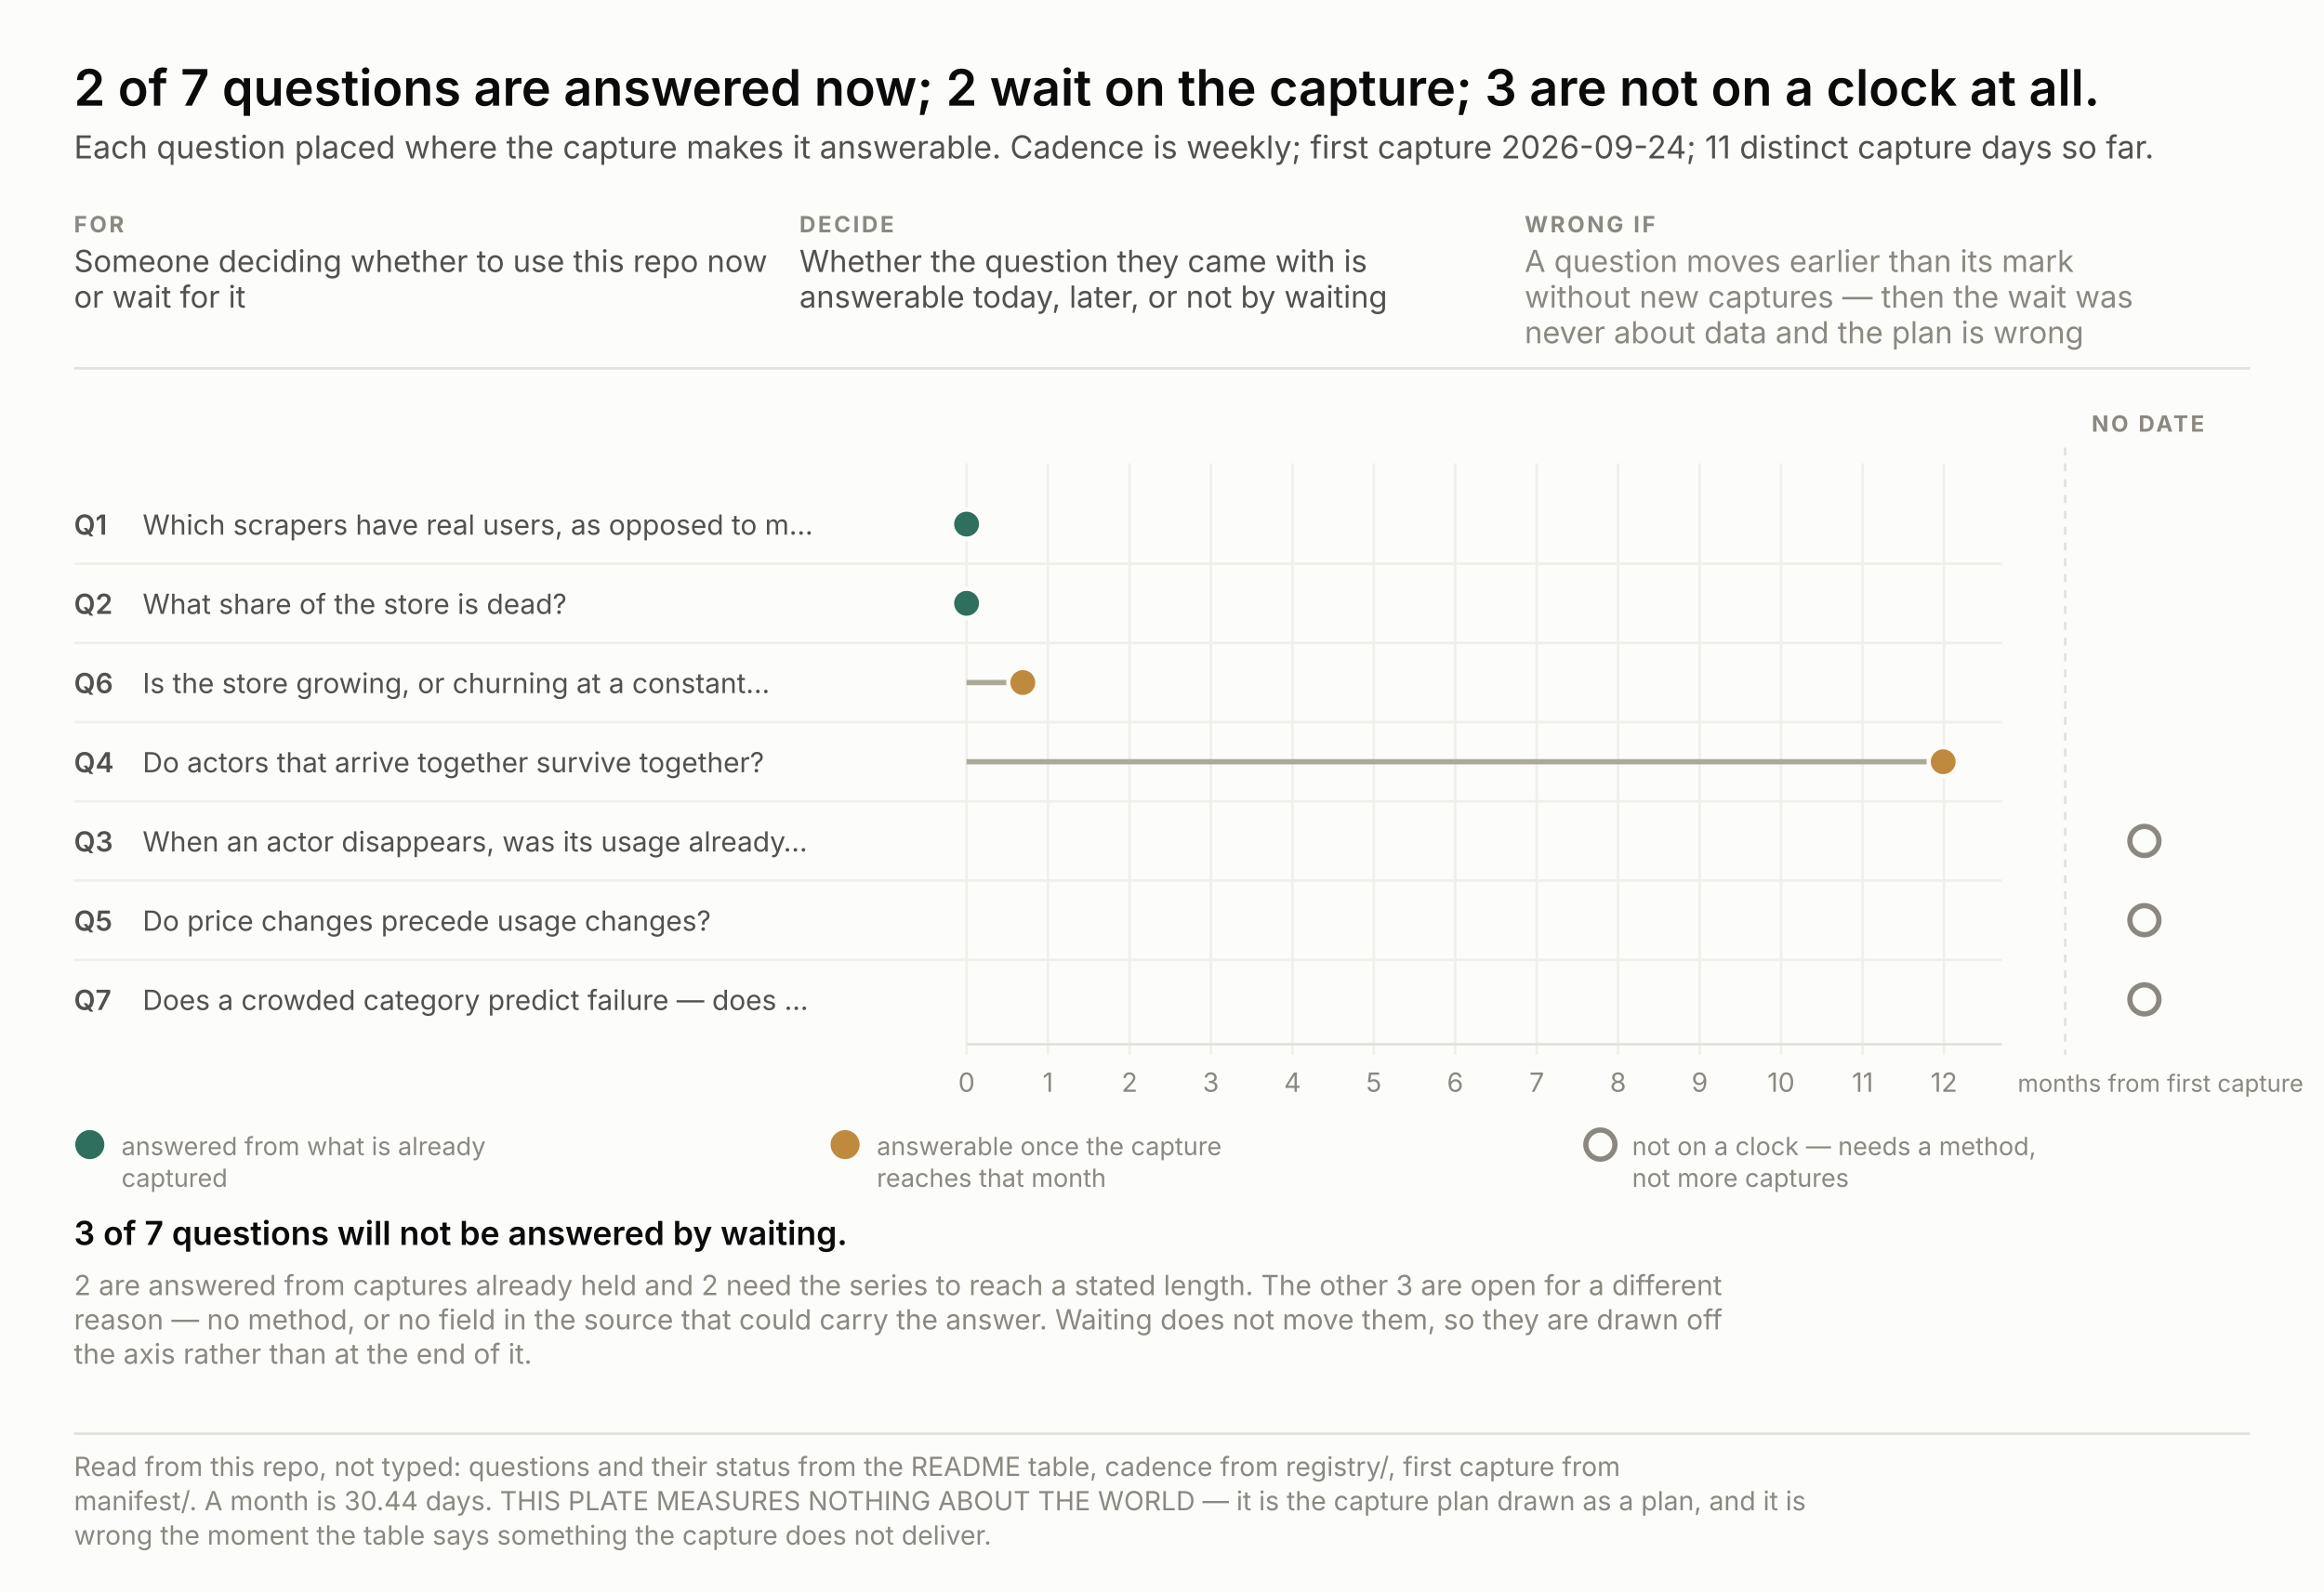
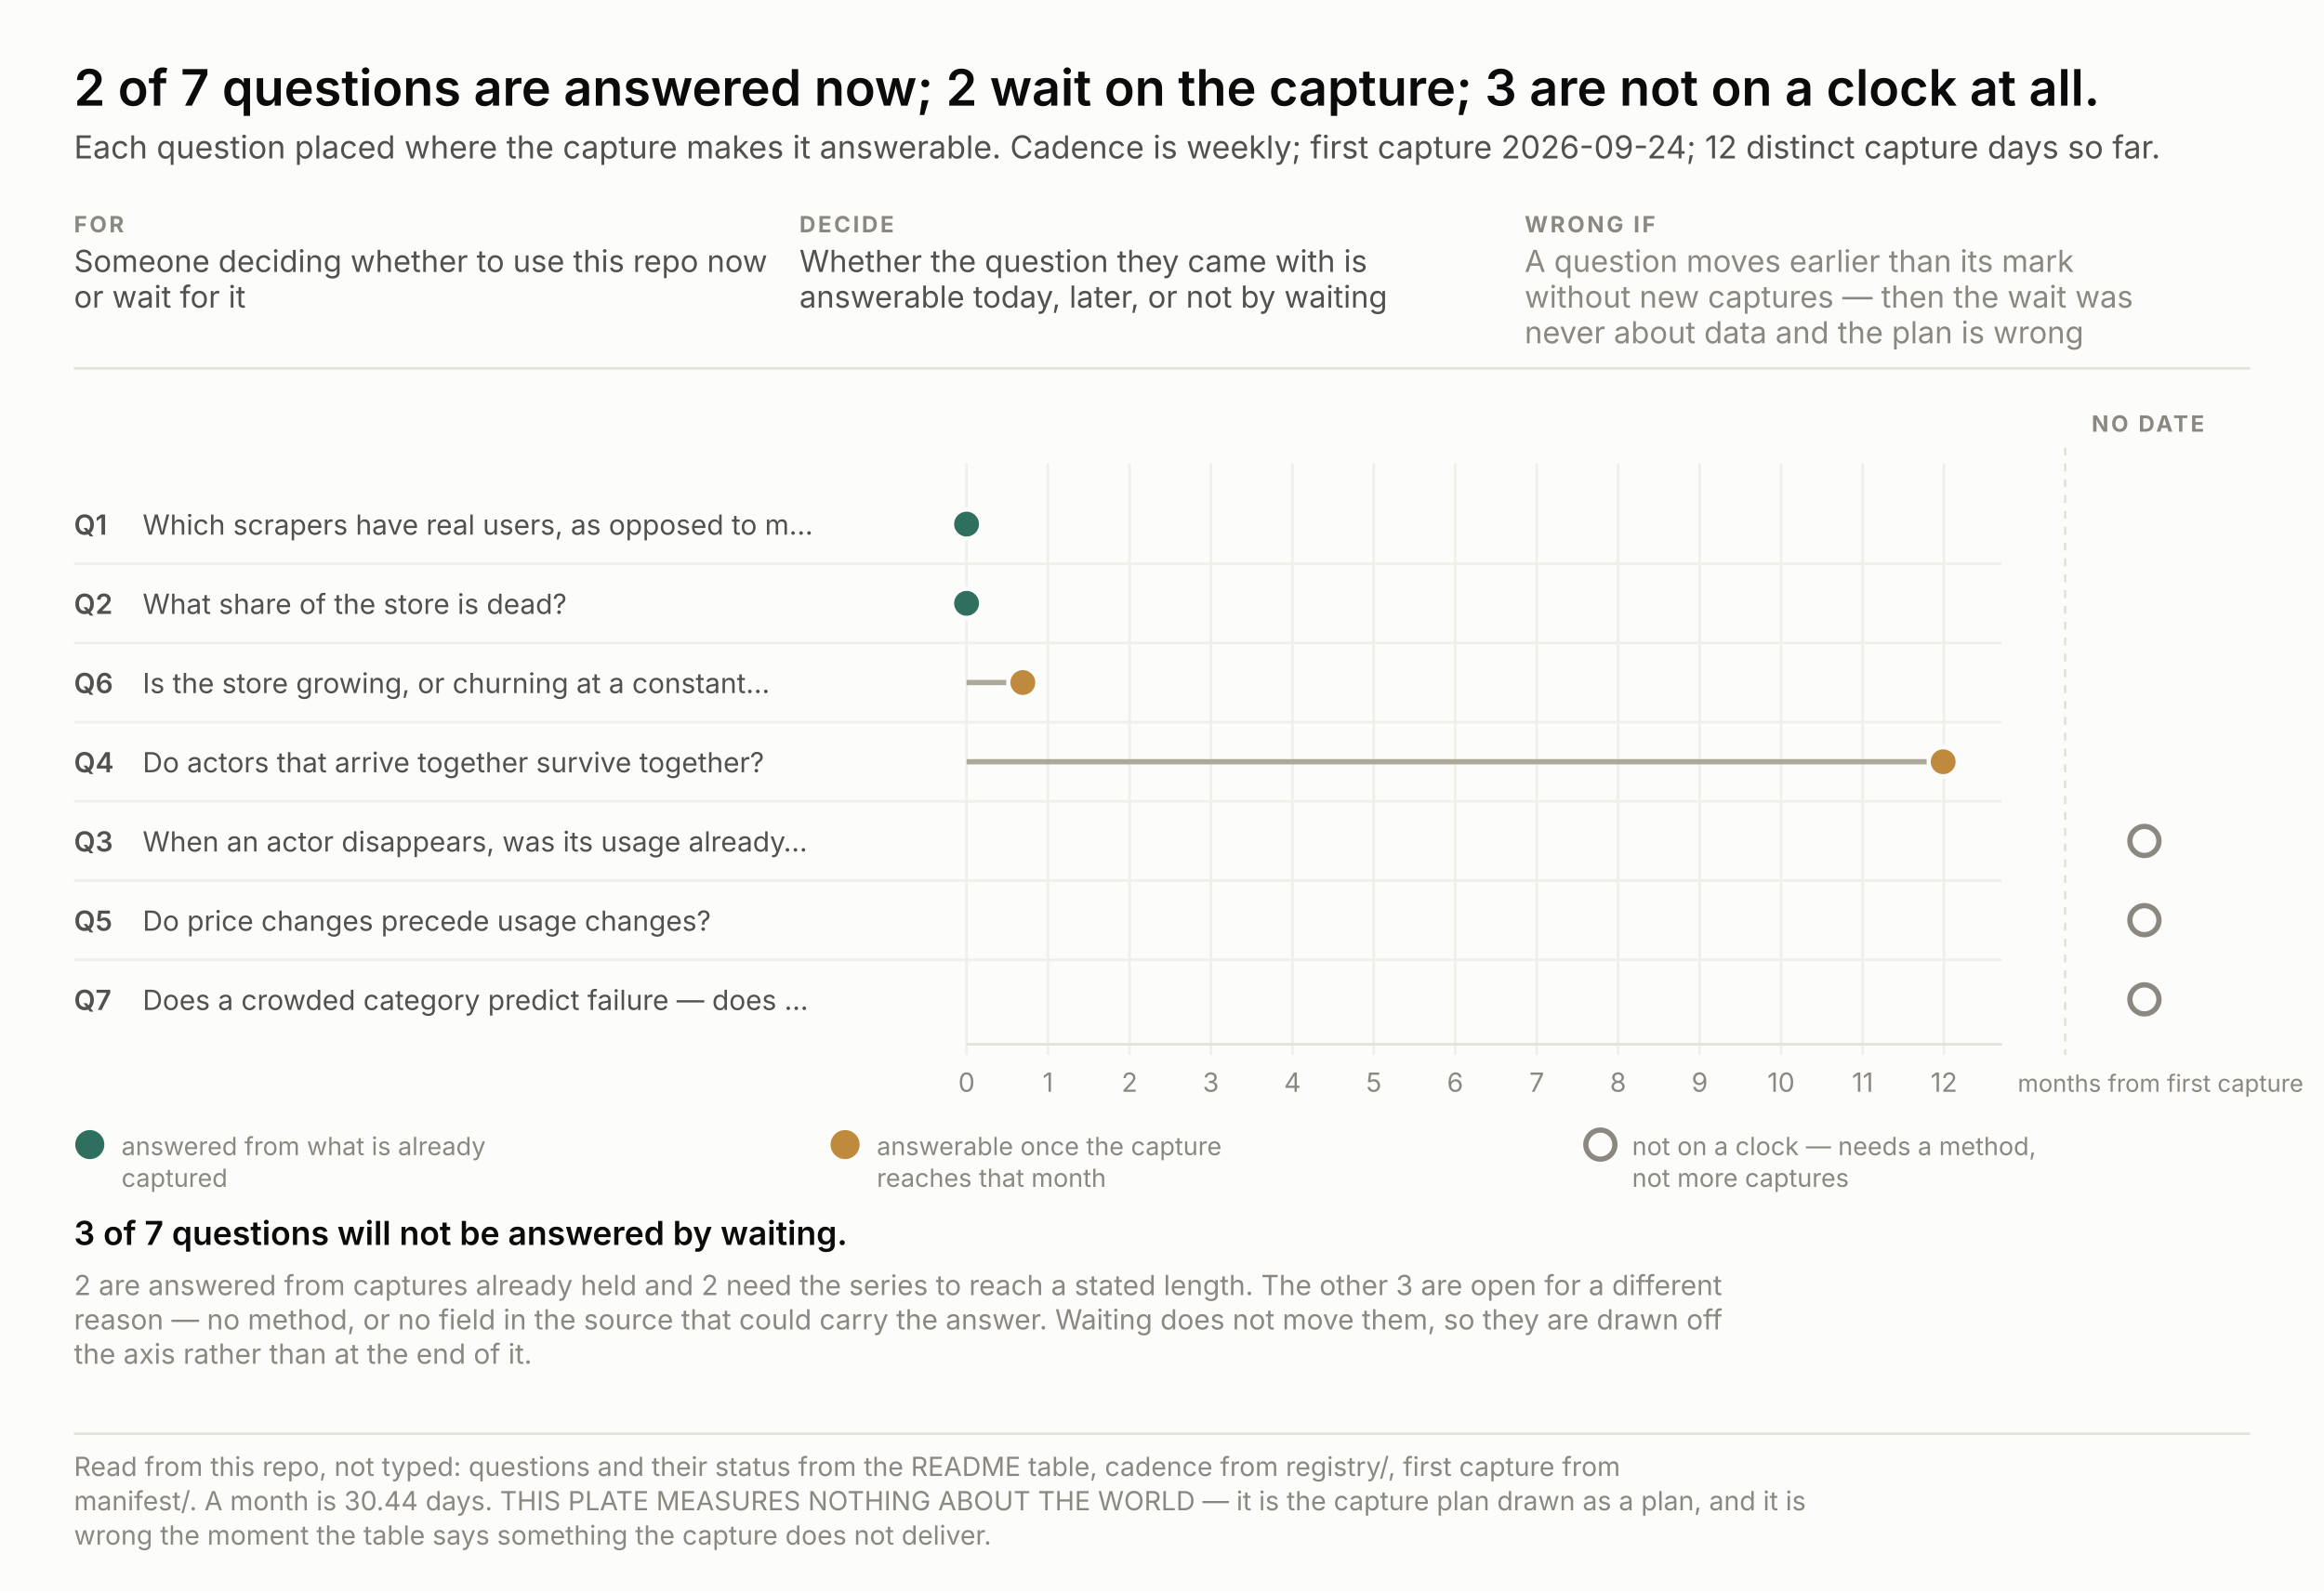
<svg xmlns="http://www.w3.org/2000/svg" width="880" height="603" viewBox="0 0 880 603" font-family="system-ui, -apple-system, &quot;Segoe UI&quot;, sans-serif">
  <rect width="880" height="603" fill="#fcfcfb" />
  <text x="28.0" y="40.0" font-size="19" fill="#0b0b0b" text-anchor="start" font-weight="600" style="font-variant-numeric: tabular-nums">2 of 7 questions are answered now; 2 wait on the capture; 3 are not on a clock at all.</text>
-   <text x="28.0" y="60.0" font-size="12" fill="#52514e" text-anchor="start" font-weight="normal" style="font-variant-numeric: tabular-nums">Each question placed where the capture makes it answerable. Cadence is weekly; first capture 2026-09-24; 11 distinct capture days so far.</text>
+   <text x="28.0" y="60.0" font-size="12" fill="#52514e" text-anchor="start" font-weight="normal" style="font-variant-numeric: tabular-nums">Each question placed where the capture makes it answerable. Cadence is weekly; first capture 2026-09-24; 12 distinct capture days so far.</text>
  <text x="28.0" y="88.0" font-size="8.5" fill="#8a8880" text-anchor="start" font-weight="700" letter-spacing="0.9" style="font-variant-numeric: tabular-nums">FOR</text>
  <text x="28.0" y="103.0" font-size="11.5" fill="#52514e" text-anchor="start" font-weight="normal" style="font-variant-numeric: tabular-nums">Someone deciding whether to use this repo now</text>
  <text x="28.0" y="116.5" font-size="11.5" fill="#52514e" text-anchor="start" font-weight="normal" style="font-variant-numeric: tabular-nums">or wait for it</text>
  <text x="302.7" y="88.0" font-size="8.5" fill="#8a8880" text-anchor="start" font-weight="700" letter-spacing="0.9" style="font-variant-numeric: tabular-nums">DECIDE</text>
  <text x="302.7" y="103.0" font-size="11.5" fill="#52514e" text-anchor="start" font-weight="normal" style="font-variant-numeric: tabular-nums">Whether the question they came with is</text>
  <text x="302.7" y="116.5" font-size="11.5" fill="#52514e" text-anchor="start" font-weight="normal" style="font-variant-numeric: tabular-nums">answerable today, later, or not by waiting</text>
  <text x="577.3" y="88.0" font-size="8.5" fill="#8a8880" text-anchor="start" font-weight="700" letter-spacing="0.9" style="font-variant-numeric: tabular-nums">WRONG IF</text>
  <text x="577.3" y="103.0" font-size="11.5" fill="#8a8880" text-anchor="start" font-weight="normal" style="font-variant-numeric: tabular-nums">A question moves earlier than its mark</text>
  <text x="577.3" y="116.5" font-size="11.5" fill="#8a8880" text-anchor="start" font-weight="normal" style="font-variant-numeric: tabular-nums">without new captures — then the wait was</text>
  <text x="577.3" y="130.0" font-size="11.5" fill="#8a8880" text-anchor="start" font-weight="normal" style="font-variant-numeric: tabular-nums">never about data and the plan is wrong</text>
  <line x1="28" y1="139.5" x2="852" y2="139.5" stroke="#e3e2db" />
  <line x1="366.0" y1="175.5" x2="366.0" y2="399.5" stroke="#f0efe9" />
  <text x="366.0" y="413.5" font-size="10" fill="#8a8880" text-anchor="middle" font-weight="normal" style="font-variant-numeric: tabular-nums">0</text>
  <line x1="396.8" y1="175.5" x2="396.8" y2="399.5" stroke="#f0efe9" />
  <text x="396.8" y="413.5" font-size="10" fill="#8a8880" text-anchor="middle" font-weight="normal" style="font-variant-numeric: tabular-nums">1</text>
  <line x1="427.7" y1="175.5" x2="427.7" y2="399.5" stroke="#f0efe9" />
  <text x="427.7" y="413.5" font-size="10" fill="#8a8880" text-anchor="middle" font-weight="normal" style="font-variant-numeric: tabular-nums">2</text>
  <line x1="458.5" y1="175.5" x2="458.5" y2="399.5" stroke="#f0efe9" />
  <text x="458.5" y="413.5" font-size="10" fill="#8a8880" text-anchor="middle" font-weight="normal" style="font-variant-numeric: tabular-nums">3</text>
  <line x1="489.4" y1="175.5" x2="489.4" y2="399.5" stroke="#f0efe9" />
  <text x="489.4" y="413.5" font-size="10" fill="#8a8880" text-anchor="middle" font-weight="normal" style="font-variant-numeric: tabular-nums">4</text>
  <line x1="520.2" y1="175.5" x2="520.2" y2="399.5" stroke="#f0efe9" />
  <text x="520.2" y="413.5" font-size="10" fill="#8a8880" text-anchor="middle" font-weight="normal" style="font-variant-numeric: tabular-nums">5</text>
  <line x1="551.0" y1="175.5" x2="551.0" y2="399.5" stroke="#f0efe9" />
  <text x="551.0" y="413.5" font-size="10" fill="#8a8880" text-anchor="middle" font-weight="normal" style="font-variant-numeric: tabular-nums">6</text>
  <line x1="581.9" y1="175.5" x2="581.9" y2="399.5" stroke="#f0efe9" />
  <text x="581.9" y="413.5" font-size="10" fill="#8a8880" text-anchor="middle" font-weight="normal" style="font-variant-numeric: tabular-nums">7</text>
  <line x1="612.7" y1="175.5" x2="612.7" y2="399.5" stroke="#f0efe9" />
  <text x="612.7" y="413.5" font-size="10" fill="#8a8880" text-anchor="middle" font-weight="normal" style="font-variant-numeric: tabular-nums">8</text>
  <line x1="643.6" y1="175.5" x2="643.6" y2="399.5" stroke="#f0efe9" />
  <text x="643.6" y="413.5" font-size="10" fill="#8a8880" text-anchor="middle" font-weight="normal" style="font-variant-numeric: tabular-nums">9</text>
  <line x1="674.4" y1="175.5" x2="674.4" y2="399.5" stroke="#f0efe9" />
  <text x="674.4" y="413.5" font-size="10" fill="#8a8880" text-anchor="middle" font-weight="normal" style="font-variant-numeric: tabular-nums">10</text>
  <line x1="705.3" y1="175.5" x2="705.3" y2="399.5" stroke="#f0efe9" />
  <text x="705.3" y="413.5" font-size="10" fill="#8a8880" text-anchor="middle" font-weight="normal" style="font-variant-numeric: tabular-nums">11</text>
  <line x1="736.1" y1="175.5" x2="736.1" y2="399.5" stroke="#f0efe9" />
  <text x="736.1" y="413.5" font-size="10" fill="#8a8880" text-anchor="middle" font-weight="normal" style="font-variant-numeric: tabular-nums">12</text>
  <text x="764.0" y="413.5" font-size="9" fill="#8a8880" text-anchor="start" font-weight="normal" style="font-variant-numeric: tabular-nums">months from first capture</text>
  <line x1="366" y1="395.5" x2="758" y2="395.5" stroke="#e3e2db" />
  <line x1="782.0" y1="169.5" x2="782.0" y2="399.5" stroke="#e3e2db" stroke-dasharray="3 3" />
  <text x="792.0" y="163.5" font-size="8.5" fill="#8a8880" text-anchor="start" font-weight="700" letter-spacing="0.9" style="font-variant-numeric: tabular-nums">NO DATE</text>
  <text x="28.0" y="202.5" font-size="10.5" fill="#52514e" text-anchor="start" font-weight="600" style="font-variant-numeric: tabular-nums">Q1</text>
  <text x="54.0" y="202.5" font-size="10.5" fill="#52514e" text-anchor="start" font-weight="normal" style="font-variant-numeric: tabular-nums">Which scrapers have real users, as opposed to m…</text>
  <circle cx="366.0" cy="198.5" r="5.5" fill="#2f6f5e" stroke="#fcfcfb" stroke-width="1.6" />
  <text x="28.0" y="232.5" font-size="10.5" fill="#52514e" text-anchor="start" font-weight="600" style="font-variant-numeric: tabular-nums">Q2</text>
  <text x="54.0" y="232.5" font-size="10.5" fill="#52514e" text-anchor="start" font-weight="normal" style="font-variant-numeric: tabular-nums">What share of the store is dead?</text>
  <line x1="28" y1="213.5" x2="758" y2="213.5" stroke="#f0efe9" />
  <circle cx="366.0" cy="228.5" r="5.5" fill="#2f6f5e" stroke="#fcfcfb" stroke-width="1.6" />
  <text x="28.0" y="262.5" font-size="10.5" fill="#52514e" text-anchor="start" font-weight="600" style="font-variant-numeric: tabular-nums">Q6</text>
  <text x="54.0" y="262.5" font-size="10.5" fill="#52514e" text-anchor="start" font-weight="normal" style="font-variant-numeric: tabular-nums">Is the store growing, or churning at a constant…</text>
  <line x1="28" y1="243.5" x2="758" y2="243.5" stroke="#f0efe9" />
  <line x1="366.0" y1="258.5" x2="387.3" y2="258.5" stroke="#aca89a" stroke-width="2" />
  <circle cx="387.3" cy="258.5" r="5.5" fill="#c08a3e" stroke="#fcfcfb" stroke-width="1.6" />
  <text x="28.0" y="292.5" font-size="10.5" fill="#52514e" text-anchor="start" font-weight="600" style="font-variant-numeric: tabular-nums">Q4</text>
  <text x="54.0" y="292.5" font-size="10.5" fill="#52514e" text-anchor="start" font-weight="normal" style="font-variant-numeric: tabular-nums">Do actors that arrive together survive together?</text>
  <line x1="28" y1="273.5" x2="758" y2="273.5" stroke="#f0efe9" />
  <line x1="366.0" y1="288.5" x2="735.8" y2="288.5" stroke="#aca89a" stroke-width="2" />
  <circle cx="735.8" cy="288.5" r="5.5" fill="#c08a3e" stroke="#fcfcfb" stroke-width="1.6" />
  <text x="28.0" y="322.5" font-size="10.5" fill="#52514e" text-anchor="start" font-weight="600" style="font-variant-numeric: tabular-nums">Q3</text>
  <text x="54.0" y="322.5" font-size="10.5" fill="#52514e" text-anchor="start" font-weight="normal" style="font-variant-numeric: tabular-nums">When an actor disappears, was its usage already…</text>
  <line x1="28" y1="303.5" x2="758" y2="303.5" stroke="#f0efe9" />
  <circle cx="812.0" cy="318.5" r="5.5" fill="none" stroke="#8a8880" stroke-width="2" />
  <text x="28.0" y="352.5" font-size="10.5" fill="#52514e" text-anchor="start" font-weight="600" style="font-variant-numeric: tabular-nums">Q5</text>
  <text x="54.0" y="352.5" font-size="10.5" fill="#52514e" text-anchor="start" font-weight="normal" style="font-variant-numeric: tabular-nums">Do price changes precede usage changes?</text>
  <line x1="28" y1="333.5" x2="758" y2="333.5" stroke="#f0efe9" />
  <circle cx="812.0" cy="348.5" r="5.5" fill="none" stroke="#8a8880" stroke-width="2" />
  <text x="28.0" y="382.5" font-size="10.5" fill="#52514e" text-anchor="start" font-weight="600" style="font-variant-numeric: tabular-nums">Q7</text>
  <text x="54.0" y="382.5" font-size="10.5" fill="#52514e" text-anchor="start" font-weight="normal" style="font-variant-numeric: tabular-nums">Does a crowded category predict failure — does …</text>
  <line x1="28" y1="363.5" x2="758" y2="363.5" stroke="#f0efe9" />
  <circle cx="812.0" cy="378.5" r="5.5" fill="none" stroke="#8a8880" stroke-width="2" />
  <circle cx="34.0" cy="433.5" r="5.5" fill="#2f6f5e" />
  <text x="46.0" y="437.5" font-size="9.5" fill="#8a8880" text-anchor="start" font-weight="normal" style="font-variant-numeric: tabular-nums">answered from what is already</text>
  <text x="46.0" y="449.5" font-size="9.5" fill="#8a8880" text-anchor="start" font-weight="normal" style="font-variant-numeric: tabular-nums">captured</text>
  <circle cx="320.0" cy="433.5" r="5.5" fill="#c08a3e" />
  <text x="332.0" y="437.5" font-size="9.5" fill="#8a8880" text-anchor="start" font-weight="normal" style="font-variant-numeric: tabular-nums">answerable once the capture</text>
  <text x="332.0" y="449.5" font-size="9.5" fill="#8a8880" text-anchor="start" font-weight="normal" style="font-variant-numeric: tabular-nums">reaches that month</text>
  <circle cx="606.0" cy="433.5" r="5.5" fill="none" stroke="#8a8880" stroke-width="2" />
  <text x="618.0" y="437.5" font-size="9.5" fill="#8a8880" text-anchor="start" font-weight="normal" style="font-variant-numeric: tabular-nums">not on a clock — needs a method,</text>
  <text x="618.0" y="449.5" font-size="9.5" fill="#8a8880" text-anchor="start" font-weight="normal" style="font-variant-numeric: tabular-nums">not more captures</text>
  <text x="28.0" y="471.5" fill="none" stroke="#fcfcfb" stroke-width="3.4" stroke-linejoin="round" font-size="12.5" text-anchor="start" font-weight="600" style="font-variant-numeric: tabular-nums">3 of 7 questions will not be answered by waiting.</text>
  <text x="28.0" y="471.5" fill="#0b0b0b" font-size="12.5" text-anchor="start" font-weight="600" style="font-variant-numeric: tabular-nums">3 of 7 questions will not be answered by waiting.</text>
  <text x="28.0" y="490.5" font-size="10.5" fill="#8a8880" text-anchor="start" font-weight="normal" style="font-variant-numeric: tabular-nums">2 are answered from captures already held and 2 need the series to reach a stated length. The other 3 are open for a different</text>
  <text x="28.0" y="503.5" font-size="10.5" fill="#8a8880" text-anchor="start" font-weight="normal" style="font-variant-numeric: tabular-nums">reason — no method, or no field in the source that could carry the answer. Waiting does not move them, so they are drawn off</text>
  <text x="28.0" y="516.5" font-size="10.5" fill="#8a8880" text-anchor="start" font-weight="normal" style="font-variant-numeric: tabular-nums">the axis rather than at the end of it.</text>
  <line x1="28" y1="543.0" x2="852" y2="543.0" stroke="#e3e2db" />
  <text x="28.0" y="559.0" font-size="10" fill="#8a8880" text-anchor="start" font-weight="normal" style="font-variant-numeric: tabular-nums">Read from this repo, not typed: questions and their status from the README table, cadence from registry/, first capture from</text>
  <text x="28.0" y="572.0" font-size="10" fill="#8a8880" text-anchor="start" font-weight="normal" style="font-variant-numeric: tabular-nums">manifest/. A month is 30.44 days. THIS PLATE MEASURES NOTHING ABOUT THE WORLD — it is the capture plan drawn as a plan, and it is</text>
  <text x="28.0" y="585.0" font-size="10" fill="#8a8880" text-anchor="start" font-weight="normal" style="font-variant-numeric: tabular-nums">wrong the moment the table says something the capture does not deliver.</text>
</svg>
